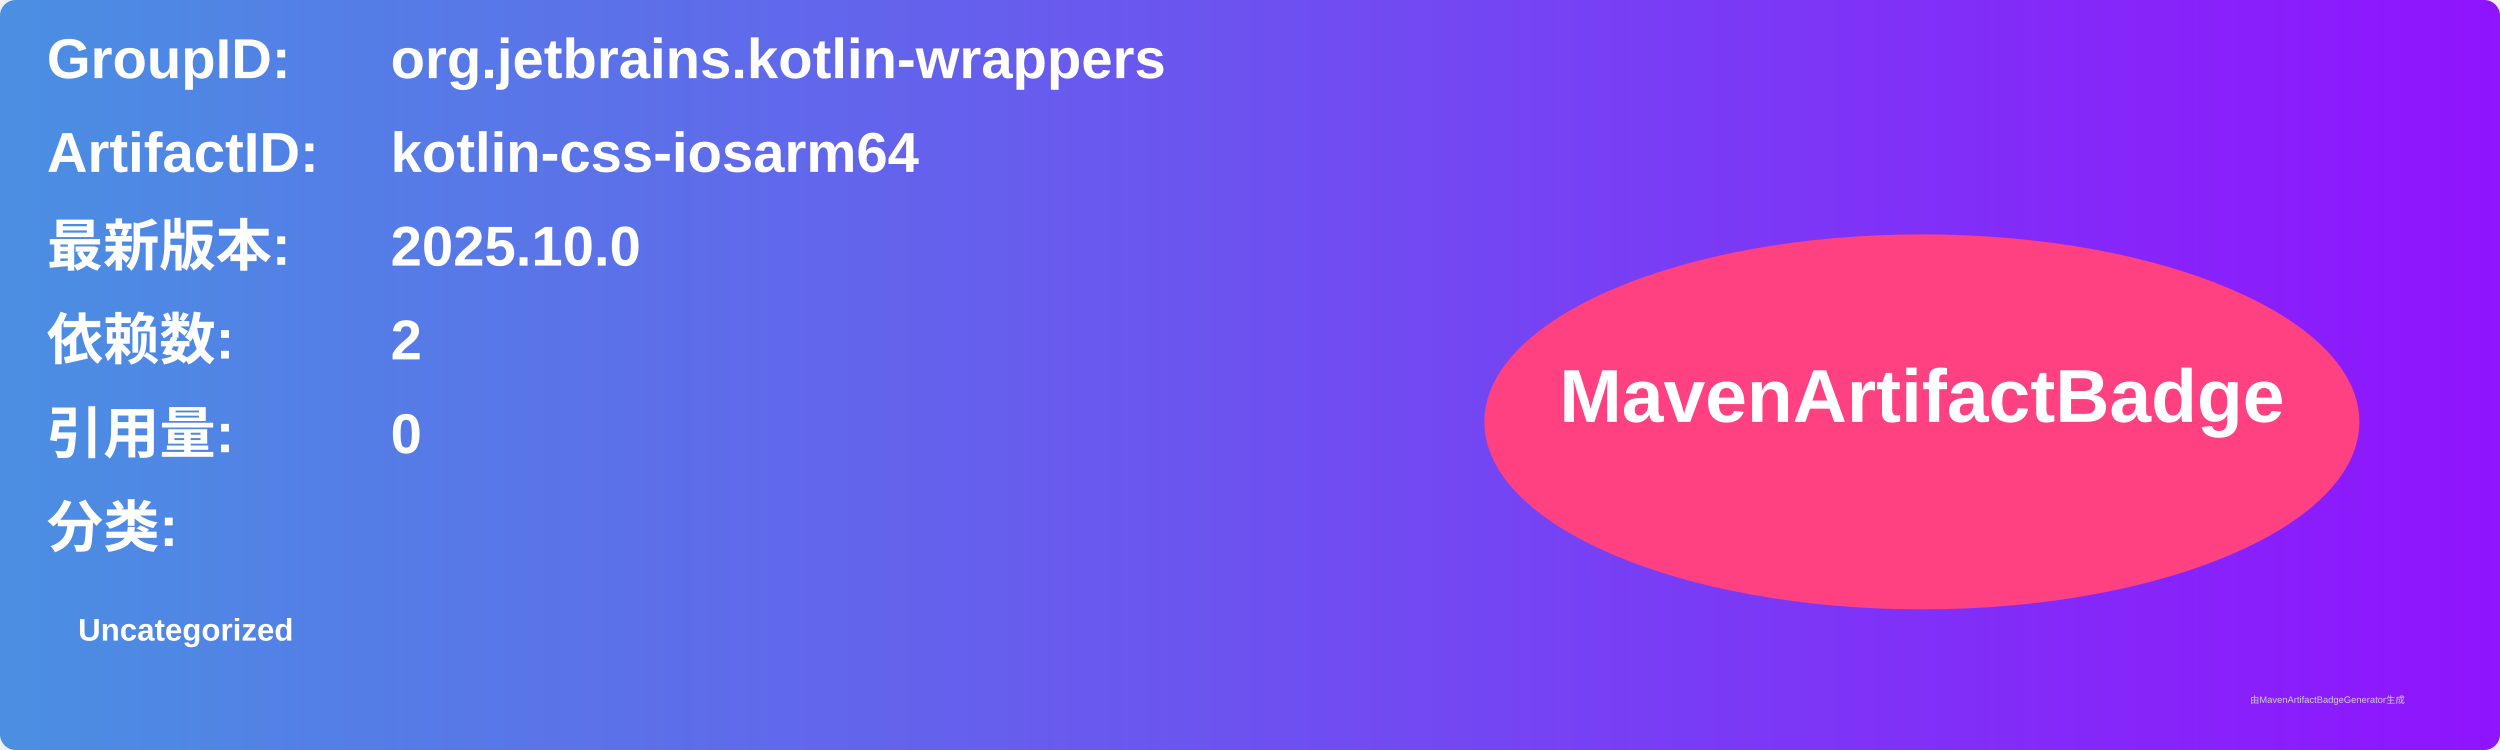
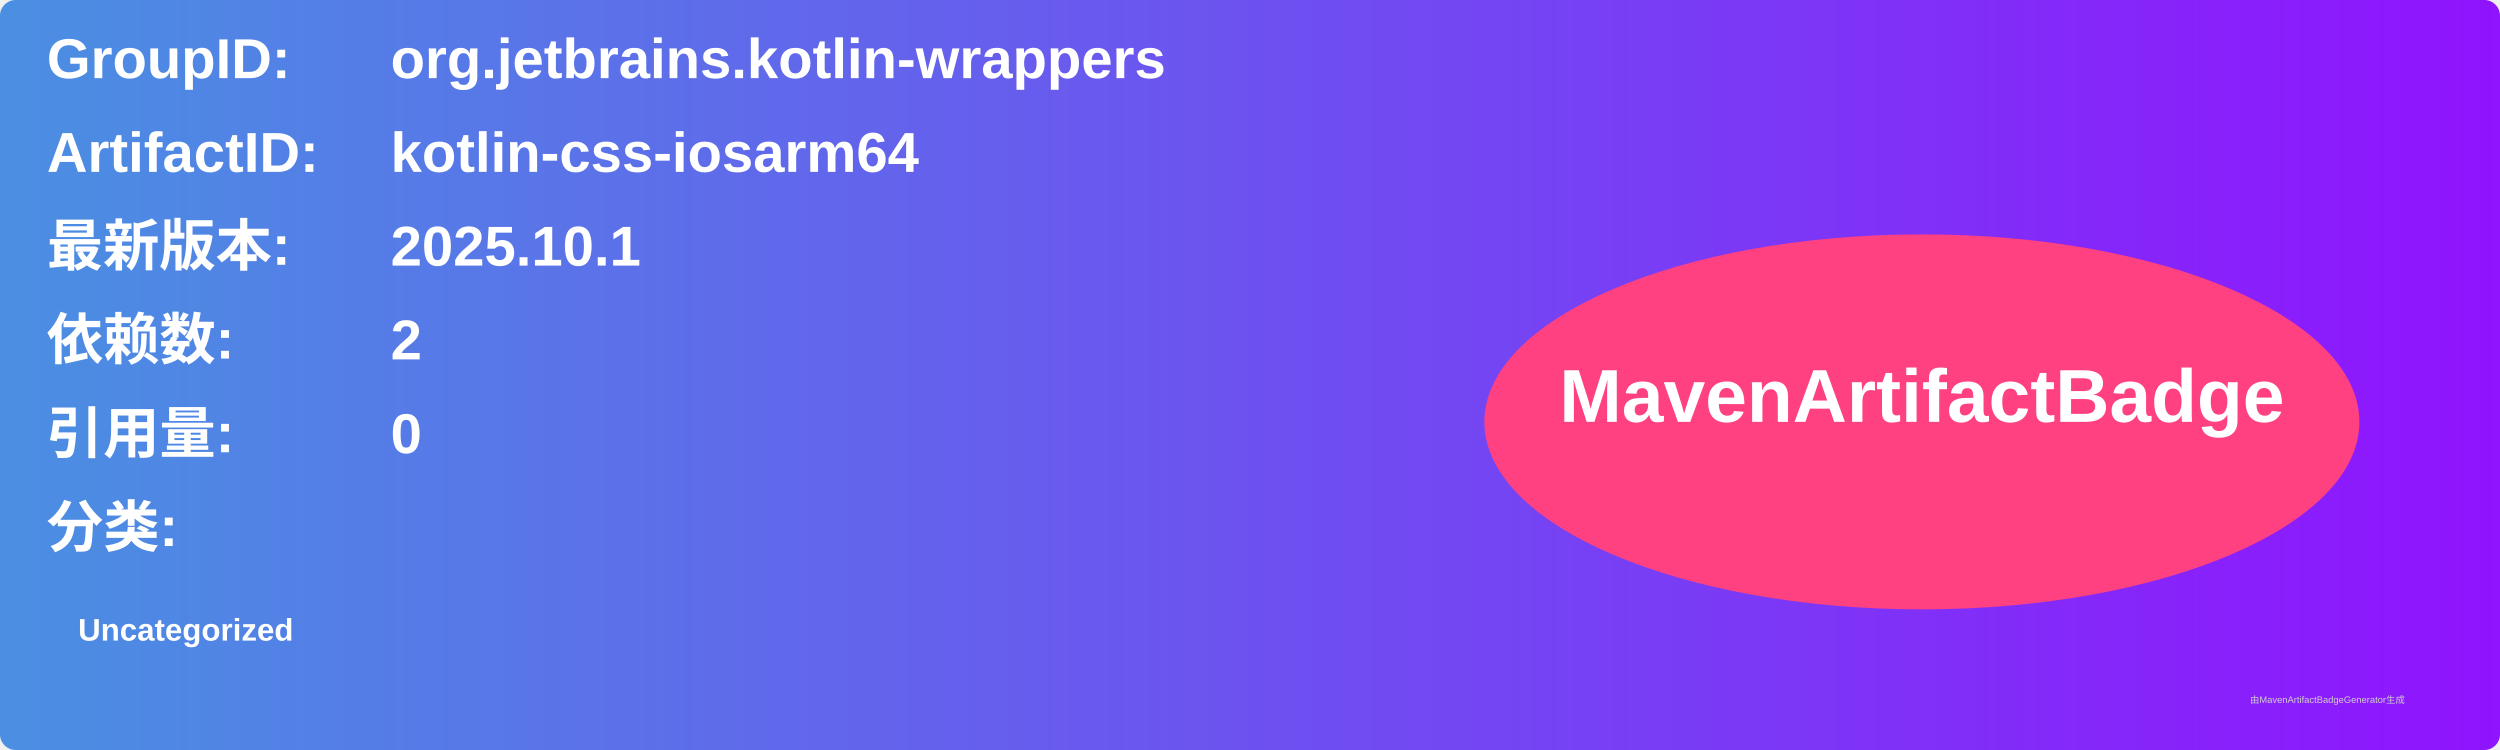
<svg xmlns="http://www.w3.org/2000/svg" width="800" height="240" viewBox="0 0 800 240">
  <linearGradient id="grad" x1="0%" y1="0%" x2="100%" y2="0%">
    <stop offset="0%" stop-color="#4a90e2" />
    <stop offset="100%" stop-color="#9013fe" />
  </linearGradient>
  <rect width="100%" height="100%" rx="5" ry="5" fill="url(#grad)" />
  <g transform="translate(15, 15)">
    <text x="0" y="10" font-family="Arial" font-size="18" fill="white" font-weight="bold" width="260">GroupID:</text>
    <text x="110" y="10" font-family="Arial" font-size="18" fill="white" font-weight="bold" width="460">org.jetbrains.kotlin-wrappers</text>
    <text x="0" y="40" font-family="Arial" font-size="18" fill="white" font-weight="bold" width="260">ArtifactID:</text>
    <text x="110" y="40" font-family="Arial" font-size="18" fill="white" font-weight="bold" width="460">kotlin-css-iosarm64</text>
    <text x="0" y="70" font-family="Arial" font-size="18" fill="white" font-weight="bold">最新版本:</text>
    <text x="110" y="70" font-family="Arial" font-size="18" fill="white" font-weight="bold">
-       <tspan font-weight="bold">2025.10.0</tspan>
+       <tspan font-weight="bold">2025.10.1</tspan>
    </text>
    <text x="0" y="100" font-family="Arial" font-size="18" fill="white" font-weight="bold">依赖数: </text>
    <text x="110" y="100" font-family="Arial" font-size="18" fill="white">
      <tspan font-weight="bold">2</tspan>
    </text>
    <text x="0" y="130" font-family="Arial" font-size="18" fill="white" font-weight="bold">引用量: </text>
    <text x="110" y="130" font-family="Arial" font-size="18" fill="white">
      <tspan font-weight="bold">0</tspan>
    </text>
    <text x="0" y="160" font-family="Arial" font-size="18" fill="white" font-weight="bold">分类:</text>
    <text x="10" y="190" font-family="Arial" font-size="10" fill="white">
      <tspan font-weight="bold">Uncategorized</tspan>
    </text>
    <ellipse cx="600" cy="120" rx="140" ry="60" fill="#ff4081" />
    <text x="600" y="120" text-anchor="middle" font-family="Arial" font-size="24" fill="white" font-weight="bold">MavenArtifactBadge</text>
  </g>
  <text x="720" y="225" font-family="Arial" font-size="3" fill="#d0d0d0">由MavenArtifactBadgeGenerator生成</text>
</svg>
